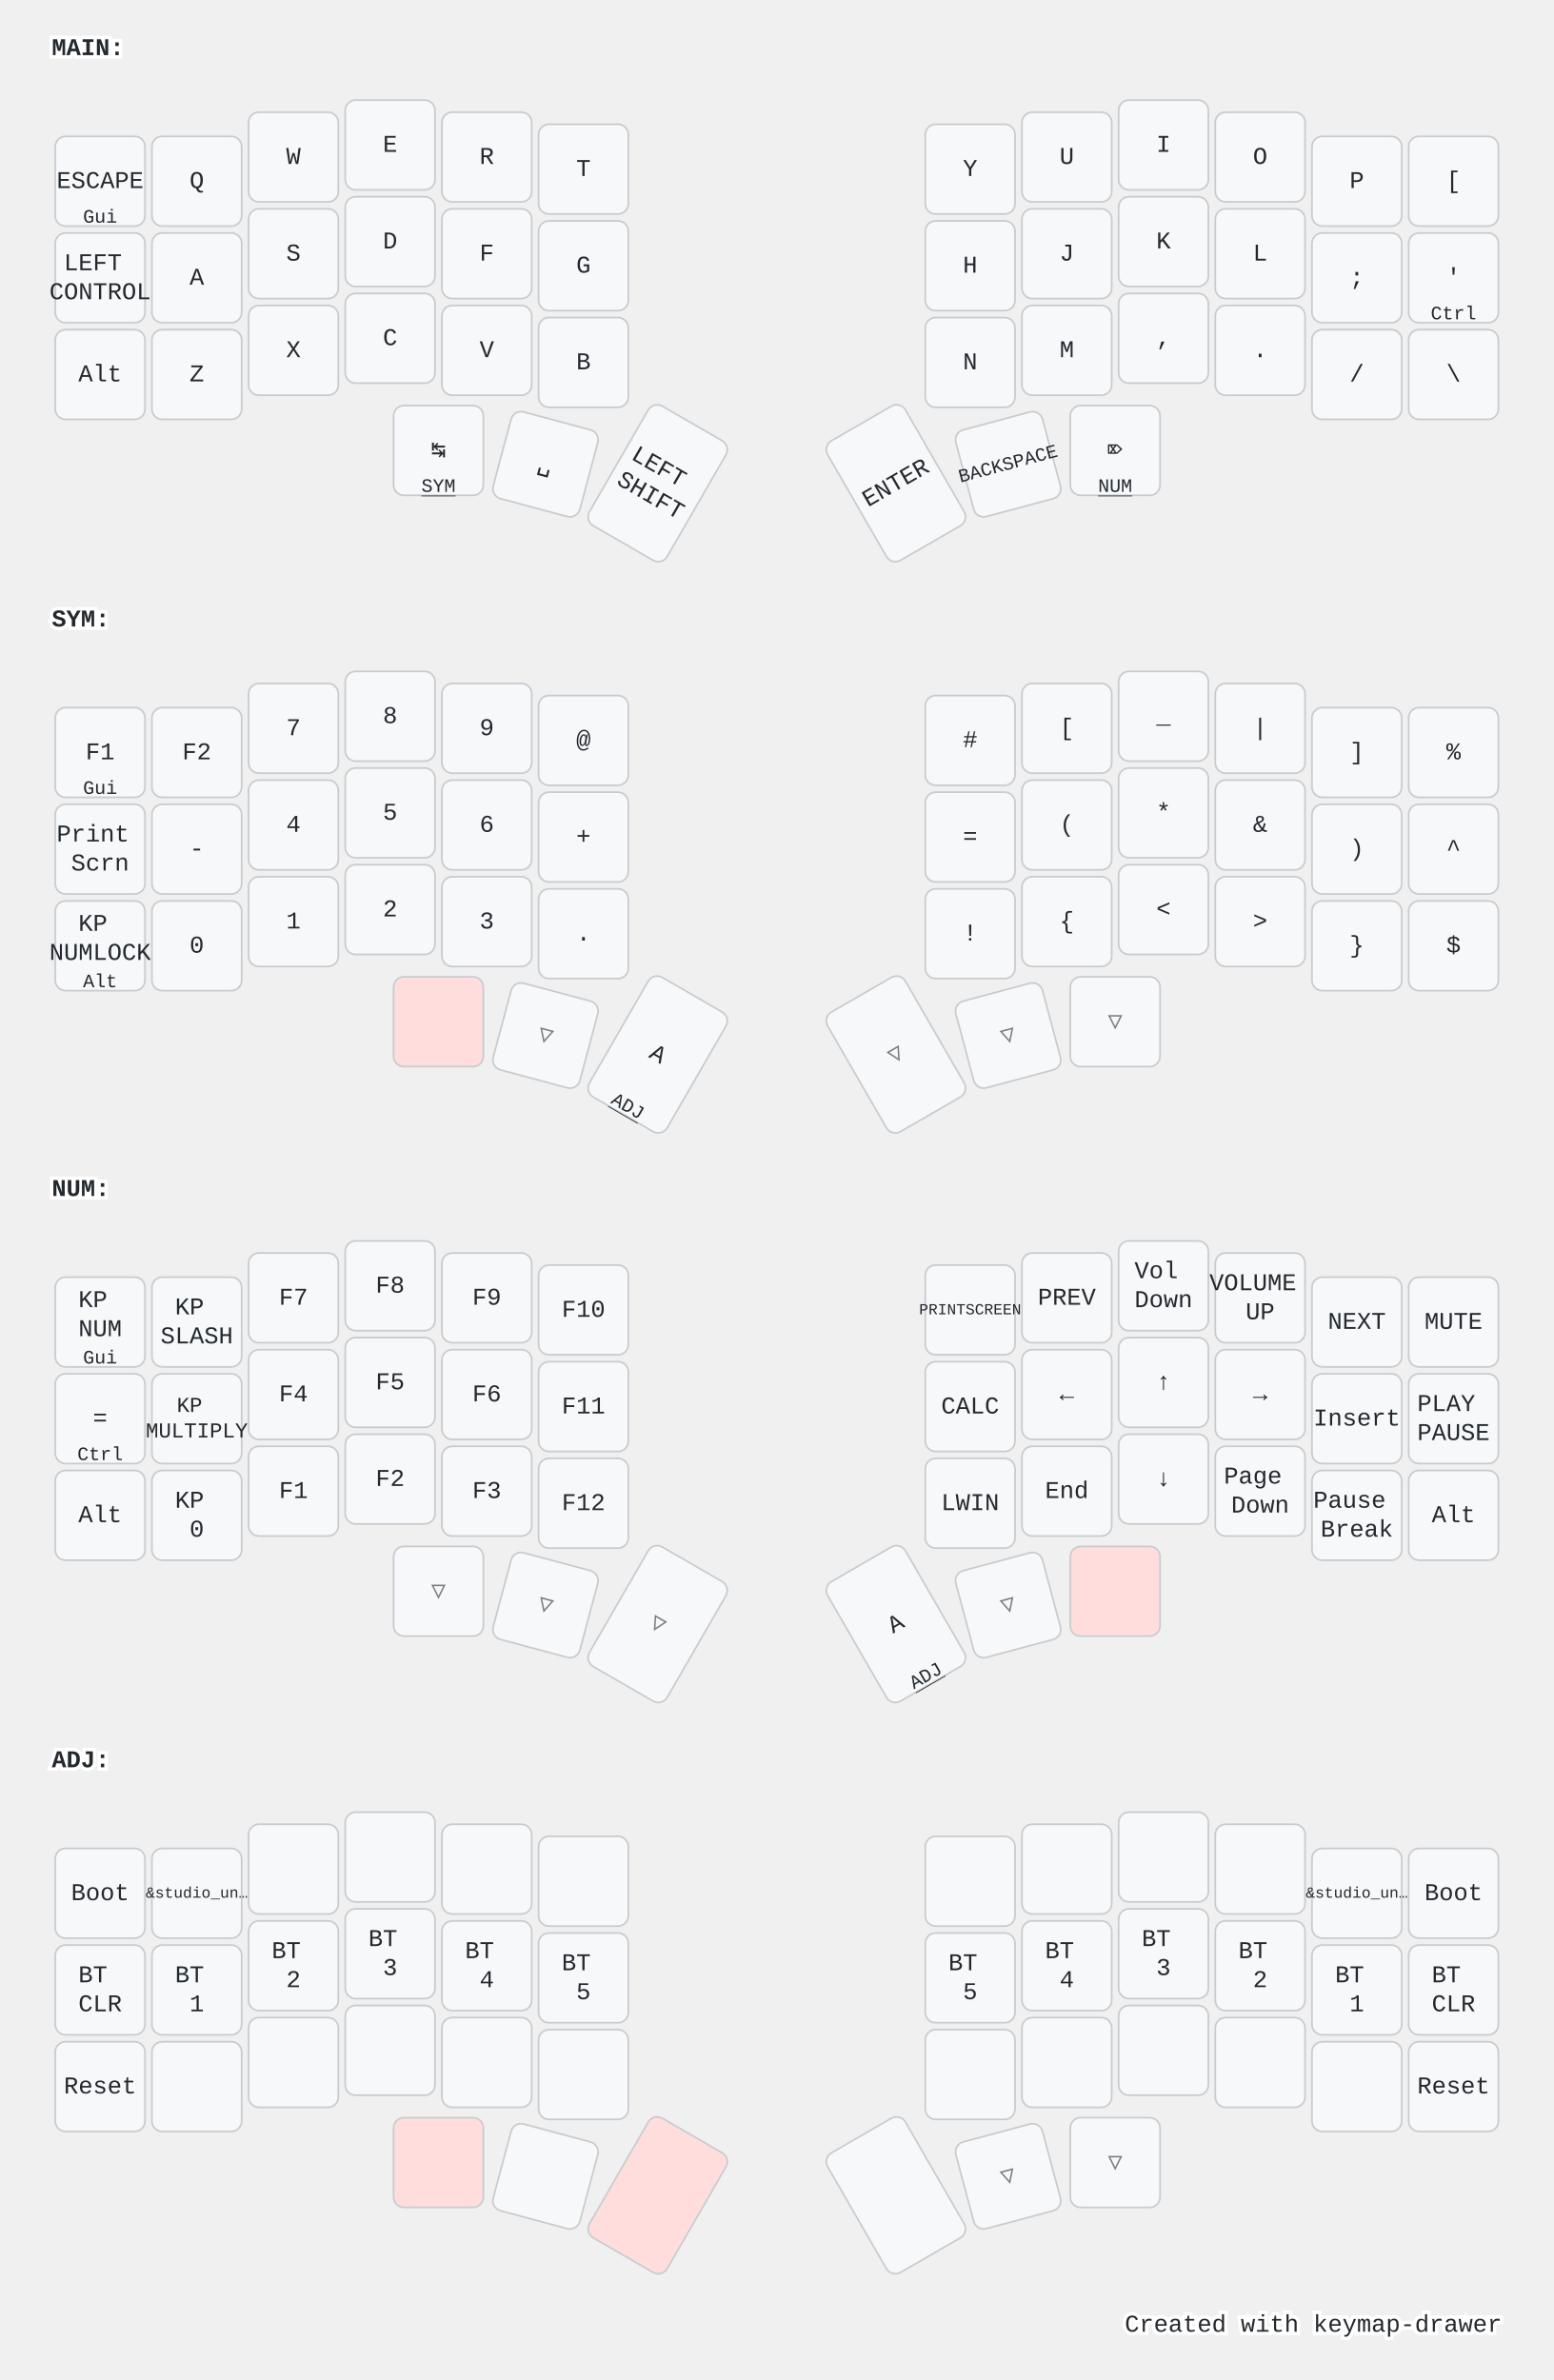
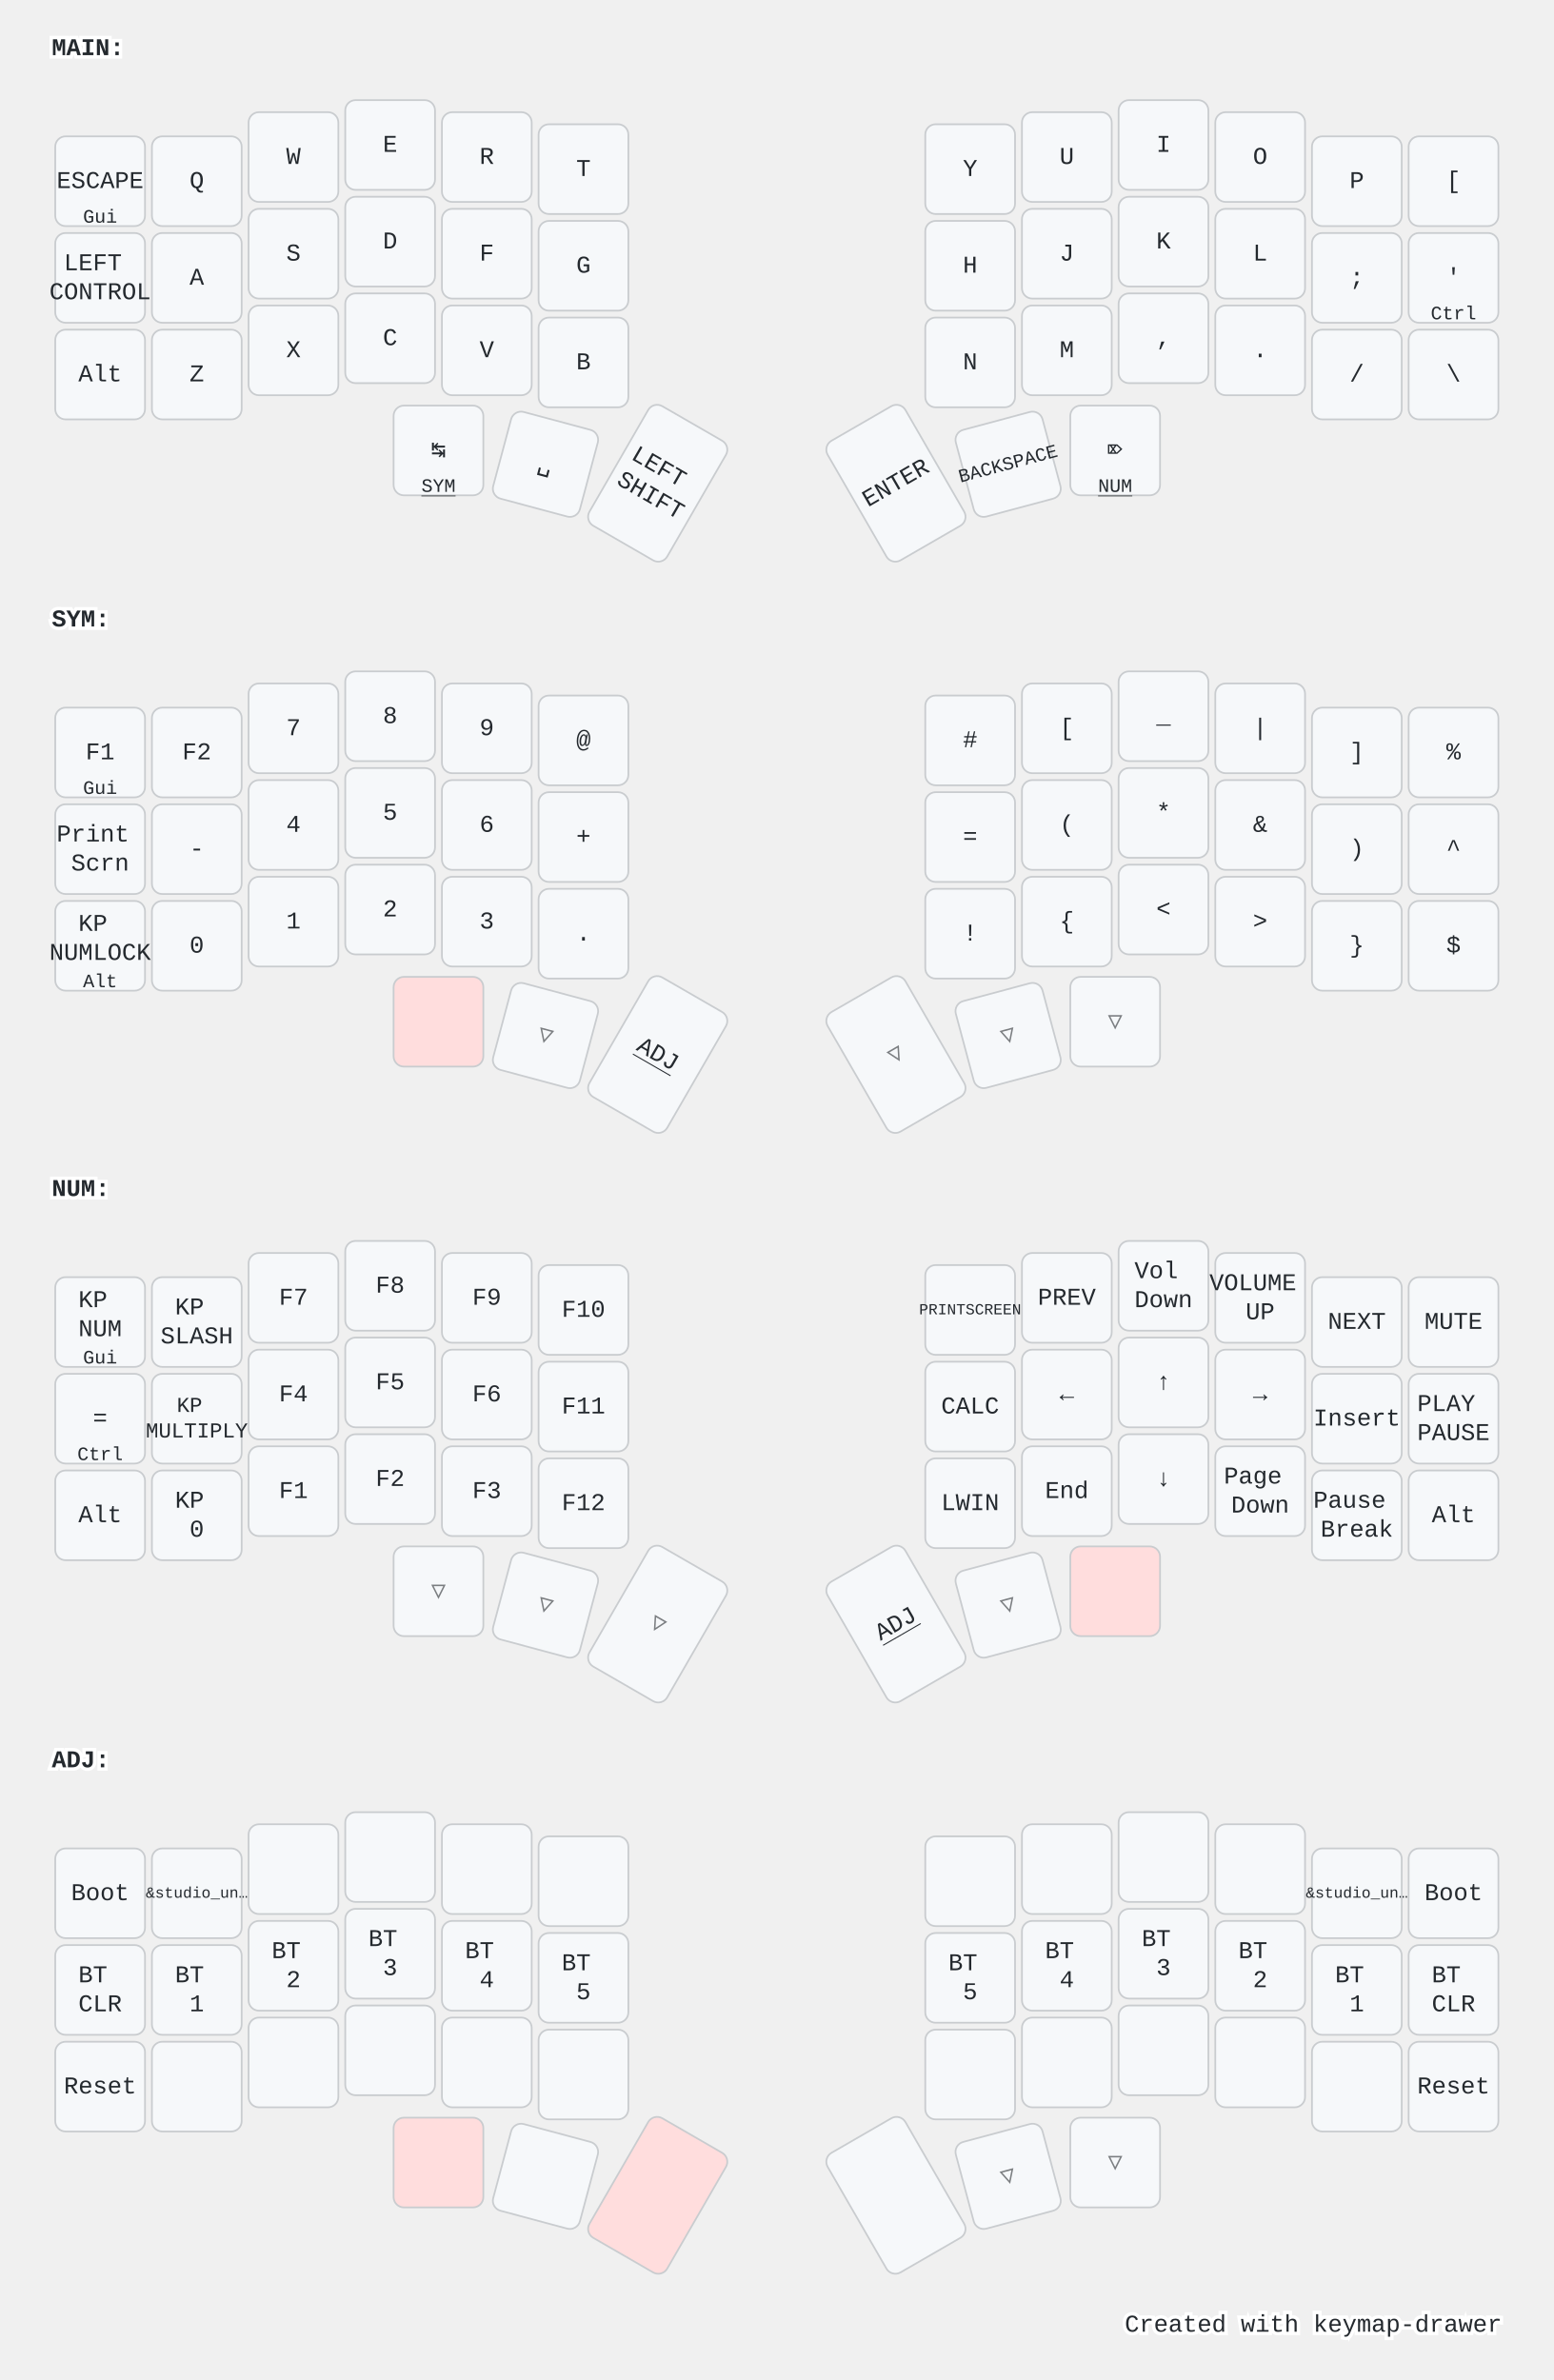
<svg xmlns="http://www.w3.org/2000/svg" width="900" height="1379" viewBox="0 0 900 1379" class="keymap">
  <style>/* inherit to force styles through use tags */
svg path {
    fill: inherit;
}

/* font and background color specifications */
svg.keymap {
    font-family: SFMono-Regular,Consolas,Liberation Mono,Menlo,monospace;
    font-size: 14px;
    font-kerning: normal;
    text-rendering: optimizeLegibility;
    fill: #24292e;
}

/* default key styling */
rect.key {
    fill: #f6f8fa;
}

rect.key, rect.combo {
    stroke: #c9cccf;
    stroke-width: 1;
}

/* default key side styling, only used is draw_key_sides is set */
rect.side {
    filter: brightness(90%);
}

/* color accent for combo boxes */
rect.combo, rect.combo-separate {
    fill: #cdf;
}

/* color accent for held keys */
rect.held, rect.combo.held {
    fill: #fdd;
}

/* color accent for ghost (optional) keys */
rect.ghost, rect.combo.ghost {
    stroke-dasharray: 4, 4;
    stroke-width: 2;
}

text {
    text-anchor: middle;
    dominant-baseline: middle;
}

/* styling for layer labels */
text.label {
    font-weight: bold;
    text-anchor: start;
    stroke: white;
    stroke-width: 4;
    paint-order: stroke;
}

/* styling for optional footer */
text.footer {
    text-anchor: end;
    dominant-baseline: auto;
    stroke: white;
    stroke-width: 4;
    paint-order: stroke;
}

/* styling for combo tap, and key non-tap label text */
text.combo, text.hold, text.shifted, text.left, text.right, text.tl, text.tr, text.bl, text.br {
    font-size: 11px;
}

text.hold, text.bl, text.br {
    text-anchor: middle;
    dominant-baseline: auto;
}

text.shifted, text.tl, text.tr {
    text-anchor: middle;
    dominant-baseline: hanging;
}

text.left, text.tl, text.bl {
    text-anchor: start;
}

text.right, text.tr, text.br {
    text-anchor: end;
}

text.layer-activator {
    text-decoration: underline;
}

/* styling for hold/shifted label text in combo box */
text.combo.hold, text.combo.shifted, text.combo.left, text.combo.right {
    font-size: 8px;
}

/* lighter symbol for transparent keys */
text.trans {
    fill: #7b7e81;
}

/* styling for combo dendrons */
path.combo {
    stroke-width: 1;
    stroke: gray;
    fill: none;
}

/* Start Tabler Icons Cleanup */
/* cannot use height/width with glyphs */
.icon-tabler &gt; path {
    fill: inherit;
    stroke: inherit;
    stroke-width: 2;
}
/* hide tabler's default box */
.icon-tabler &gt; path[stroke="none"][fill="none"] {
    visibility: hidden;
}
/* End Tabler Icons Cleanup */

@media (prefers-color-scheme: dark) {
svg.keymap { fill: #d1d6db; }
rect.key { fill: #3f4750; }
rect.key, rect.combo { stroke: #60666c; }
rect.combo, rect.combo-separate { fill: #1f3d7a; }
rect.held, rect.combo.held { fill: #854747; }
text.label, text.footer { stroke: black; }
text.trans { fill: #7e8184; }
path.combo { stroke: #7f7f7f; }

}</style>
  <g transform="translate(30, 0)" class="layer-MAIN">
    <text x="0" y="28" class="label" id="MAIN">MAIN:</text>
    <g transform="translate(0, 56)">
      <g transform="translate(28, 49)" class="key keypos-0">
        <rect rx="6" ry="6" x="-26" y="-26" width="52" height="52" class="key" />
        <text x="0" y="0" class="key tap">ESCAPE</text>
        <text x="0" y="24" class="key hold">Gui</text>
      </g>
      <g transform="translate(84, 49)" class="key keypos-1">
        <rect rx="6" ry="6" x="-26" y="-26" width="52" height="52" class="key" />
        <text x="0" y="0" class="key tap">Q</text>
      </g>
      <g transform="translate(140, 35)" class="key keypos-2">
        <rect rx="6" ry="6" x="-26" y="-26" width="52" height="52" class="key" />
        <text x="0" y="0" class="key tap">W</text>
      </g>
      <g transform="translate(196, 28)" class="key keypos-3">
        <rect rx="6" ry="6" x="-26" y="-26" width="52" height="52" class="key" />
        <text x="0" y="0" class="key tap">E</text>
      </g>
      <g transform="translate(252, 35)" class="key keypos-4">
        <rect rx="6" ry="6" x="-26" y="-26" width="52" height="52" class="key" />
        <text x="0" y="0" class="key tap">R</text>
      </g>
      <g transform="translate(308, 42)" class="key keypos-5">
        <rect rx="6" ry="6" x="-26" y="-26" width="52" height="52" class="key" />
        <text x="0" y="0" class="key tap">T</text>
      </g>
      <g transform="translate(532, 42)" class="key keypos-6">
        <rect rx="6" ry="6" x="-26" y="-26" width="52" height="52" class="key" />
        <text x="0" y="0" class="key tap">Y</text>
      </g>
      <g transform="translate(588, 35)" class="key keypos-7">
        <rect rx="6" ry="6" x="-26" y="-26" width="52" height="52" class="key" />
        <text x="0" y="0" class="key tap">U</text>
      </g>
      <g transform="translate(644, 28)" class="key keypos-8">
        <rect rx="6" ry="6" x="-26" y="-26" width="52" height="52" class="key" />
        <text x="0" y="0" class="key tap">I</text>
      </g>
      <g transform="translate(700, 35)" class="key keypos-9">
        <rect rx="6" ry="6" x="-26" y="-26" width="52" height="52" class="key" />
        <text x="0" y="0" class="key tap">O</text>
      </g>
      <g transform="translate(756, 49)" class="key keypos-10">
        <rect rx="6" ry="6" x="-26" y="-26" width="52" height="52" class="key" />
        <text x="0" y="0" class="key tap">P</text>
      </g>
      <g transform="translate(812, 49)" class="key keypos-11">
        <rect rx="6" ry="6" x="-26" y="-26" width="52" height="52" class="key" />
        <text x="0" y="0" class="key tap">[</text>
      </g>
      <g transform="translate(28, 105)" class="key keypos-12">
        <rect rx="6" ry="6" x="-26" y="-26" width="52" height="52" class="key" />
        <text x="0" y="0" class="key tap">
          <tspan x="0" dy="-0.6em">LEFT</tspan>
          <tspan x="0" dy="1.2em">CONTROL</tspan>
        </text>
      </g>
      <g transform="translate(84, 105)" class="key keypos-13">
        <rect rx="6" ry="6" x="-26" y="-26" width="52" height="52" class="key" />
        <text x="0" y="0" class="key tap">A</text>
      </g>
      <g transform="translate(140, 91)" class="key keypos-14">
        <rect rx="6" ry="6" x="-26" y="-26" width="52" height="52" class="key" />
        <text x="0" y="0" class="key tap">S</text>
      </g>
      <g transform="translate(196, 84)" class="key keypos-15">
        <rect rx="6" ry="6" x="-26" y="-26" width="52" height="52" class="key" />
        <text x="0" y="0" class="key tap">D</text>
      </g>
      <g transform="translate(252, 91)" class="key keypos-16">
        <rect rx="6" ry="6" x="-26" y="-26" width="52" height="52" class="key" />
        <text x="0" y="0" class="key tap">F</text>
      </g>
      <g transform="translate(308, 98)" class="key keypos-17">
        <rect rx="6" ry="6" x="-26" y="-26" width="52" height="52" class="key" />
        <text x="0" y="0" class="key tap">G</text>
      </g>
      <g transform="translate(532, 98)" class="key keypos-18">
        <rect rx="6" ry="6" x="-26" y="-26" width="52" height="52" class="key" />
        <text x="0" y="0" class="key tap">H</text>
      </g>
      <g transform="translate(588, 91)" class="key keypos-19">
        <rect rx="6" ry="6" x="-26" y="-26" width="52" height="52" class="key" />
        <text x="0" y="0" class="key tap">J</text>
      </g>
      <g transform="translate(644, 84)" class="key keypos-20">
        <rect rx="6" ry="6" x="-26" y="-26" width="52" height="52" class="key" />
        <text x="0" y="0" class="key tap">K</text>
      </g>
      <g transform="translate(700, 91)" class="key keypos-21">
        <rect rx="6" ry="6" x="-26" y="-26" width="52" height="52" class="key" />
        <text x="0" y="0" class="key tap">L</text>
      </g>
      <g transform="translate(756, 105)" class="key keypos-22">
        <rect rx="6" ry="6" x="-26" y="-26" width="52" height="52" class="key" />
        <text x="0" y="0" class="key tap">;</text>
      </g>
      <g transform="translate(812, 105)" class="key keypos-23">
        <rect rx="6" ry="6" x="-26" y="-26" width="52" height="52" class="key" />
        <text x="0" y="0" class="key tap">'</text>
        <text x="0" y="24" class="key hold">Ctrl</text>
      </g>
      <g transform="translate(28, 161)" class="key keypos-24">
        <rect rx="6" ry="6" x="-26" y="-26" width="52" height="52" class="key" />
        <text x="0" y="0" class="key tap">Alt</text>
      </g>
      <g transform="translate(84, 161)" class="key keypos-25">
        <rect rx="6" ry="6" x="-26" y="-26" width="52" height="52" class="key" />
        <text x="0" y="0" class="key tap">Z</text>
      </g>
      <g transform="translate(140, 147)" class="key keypos-26">
        <rect rx="6" ry="6" x="-26" y="-26" width="52" height="52" class="key" />
        <text x="0" y="0" class="key tap">X</text>
      </g>
      <g transform="translate(196, 140)" class="key keypos-27">
        <rect rx="6" ry="6" x="-26" y="-26" width="52" height="52" class="key" />
        <text x="0" y="0" class="key tap">C</text>
      </g>
      <g transform="translate(252, 147)" class="key keypos-28">
        <rect rx="6" ry="6" x="-26" y="-26" width="52" height="52" class="key" />
        <text x="0" y="0" class="key tap">V</text>
      </g>
      <g transform="translate(308, 154)" class="key keypos-29">
        <rect rx="6" ry="6" x="-26" y="-26" width="52" height="52" class="key" />
        <text x="0" y="0" class="key tap">B</text>
      </g>
      <g transform="translate(532, 154)" class="key keypos-30">
        <rect rx="6" ry="6" x="-26" y="-26" width="52" height="52" class="key" />
        <text x="0" y="0" class="key tap">N</text>
      </g>
      <g transform="translate(588, 147)" class="key keypos-31">
        <rect rx="6" ry="6" x="-26" y="-26" width="52" height="52" class="key" />
        <text x="0" y="0" class="key tap">M</text>
      </g>
      <g transform="translate(644, 140)" class="key keypos-32">
        <rect rx="6" ry="6" x="-26" y="-26" width="52" height="52" class="key" />
        <text x="0" y="0" class="key tap">,</text>
      </g>
      <g transform="translate(700, 147)" class="key keypos-33">
        <rect rx="6" ry="6" x="-26" y="-26" width="52" height="52" class="key" />
        <text x="0" y="0" class="key tap">.</text>
      </g>
      <g transform="translate(756, 161)" class="key keypos-34">
        <rect rx="6" ry="6" x="-26" y="-26" width="52" height="52" class="key" />
        <text x="0" y="0" class="key tap">/</text>
      </g>
      <g transform="translate(812, 161)" class="key keypos-35">
        <rect rx="6" ry="6" x="-26" y="-26" width="52" height="52" class="key" />
        <text x="0" y="0" class="key tap">\</text>
      </g>
      <g transform="translate(224, 205)" class="key keypos-36">
        <rect rx="6" ry="6" x="-26" y="-26" width="52" height="52" class="key" />
        <text x="0" y="0" class="key tap">↹</text>
        <a href="#SYM">
          <text x="0" y="24" class="key hold layer-activator">SYM</text>
        </a>
      </g>
      <g transform="translate(286, 213) rotate(15.0)" class="key keypos-37">
        <rect rx="6" ry="6" x="-26" y="-26" width="52" height="52" class="key" />
        <text x="0" y="0" class="key tap">␣</text>
      </g>
      <g transform="translate(351, 224) rotate(30.0)" class="key keypos-38">
        <rect rx="6" ry="6" x="-26" y="-40" width="52" height="80" class="key" />
        <text x="0" y="0" class="key tap">
          <tspan x="0" dy="-0.6em">LEFT</tspan>
          <tspan x="0" dy="1.2em">SHIFT</tspan>
        </text>
      </g>
      <g transform="translate(489, 224) rotate(-30.0)" class="key keypos-39">
        <rect rx="6" ry="6" x="-26" y="-40" width="52" height="80" class="key" />
        <text x="0" y="0" class="key tap">ENTER</text>
      </g>
      <g transform="translate(554, 213) rotate(-15.0)" class="key keypos-40">
        <rect rx="6" ry="6" x="-26" y="-26" width="52" height="52" class="key" />
        <text x="0" y="0" class="key tap">
          <tspan style="font-size: 78%">BACKSPACE</tspan>
        </text>
      </g>
      <g transform="translate(616, 205)" class="key keypos-41">
        <rect rx="6" ry="6" x="-26" y="-26" width="52" height="52" class="key" />
        <text x="0" y="0" class="key tap">⌦</text>
        <a href="#NUM">
          <text x="0" y="24" class="key hold layer-activator">NUM</text>
        </a>
      </g>
    </g>
  </g>
  <g transform="translate(30, 331)" class="layer-SYM">
    <text x="0" y="28" class="label" id="SYM">SYM:</text>
    <g transform="translate(0, 56)">
      <g transform="translate(28, 49)" class="key keypos-0">
        <rect rx="6" ry="6" x="-26" y="-26" width="52" height="52" class="key" />
        <text x="0" y="0" class="key tap">F1</text>
        <text x="0" y="24" class="key hold">Gui</text>
      </g>
      <g transform="translate(84, 49)" class="key keypos-1">
        <rect rx="6" ry="6" x="-26" y="-26" width="52" height="52" class="key" />
        <text x="0" y="0" class="key tap">F2</text>
      </g>
      <g transform="translate(140, 35)" class="key keypos-2">
        <rect rx="6" ry="6" x="-26" y="-26" width="52" height="52" class="key" />
        <text x="0" y="0" class="key tap">7</text>
      </g>
      <g transform="translate(196, 28)" class="key keypos-3">
        <rect rx="6" ry="6" x="-26" y="-26" width="52" height="52" class="key" />
        <text x="0" y="0" class="key tap">8</text>
      </g>
      <g transform="translate(252, 35)" class="key keypos-4">
        <rect rx="6" ry="6" x="-26" y="-26" width="52" height="52" class="key" />
        <text x="0" y="0" class="key tap">9</text>
      </g>
      <g transform="translate(308, 42)" class="key keypos-5">
        <rect rx="6" ry="6" x="-26" y="-26" width="52" height="52" class="key" />
        <text x="0" y="0" class="key tap">@</text>
      </g>
      <g transform="translate(532, 42)" class="key keypos-6">
        <rect rx="6" ry="6" x="-26" y="-26" width="52" height="52" class="key" />
        <text x="0" y="0" class="key tap">#</text>
      </g>
      <g transform="translate(588, 35)" class="key keypos-7">
        <rect rx="6" ry="6" x="-26" y="-26" width="52" height="52" class="key" />
        <text x="0" y="0" class="key tap">[</text>
      </g>
      <g transform="translate(644, 28)" class="key keypos-8">
        <rect rx="6" ry="6" x="-26" y="-26" width="52" height="52" class="key" />
        <text x="0" y="0" class="key tap">_</text>
      </g>
      <g transform="translate(700, 35)" class="key keypos-9">
        <rect rx="6" ry="6" x="-26" y="-26" width="52" height="52" class="key" />
        <text x="0" y="0" class="key tap">|</text>
      </g>
      <g transform="translate(756, 49)" class="key keypos-10">
        <rect rx="6" ry="6" x="-26" y="-26" width="52" height="52" class="key" />
        <text x="0" y="0" class="key tap">]</text>
      </g>
      <g transform="translate(812, 49)" class="key keypos-11">
        <rect rx="6" ry="6" x="-26" y="-26" width="52" height="52" class="key" />
        <text x="0" y="0" class="key tap">%</text>
      </g>
      <g transform="translate(28, 105)" class="key keypos-12">
        <rect rx="6" ry="6" x="-26" y="-26" width="52" height="52" class="key" />
        <text x="0" y="0" class="key tap">
          <tspan x="0" dy="-0.6em">Print</tspan>
          <tspan x="0" dy="1.2em">Scrn</tspan>
        </text>
      </g>
      <g transform="translate(84, 105)" class="key keypos-13">
        <rect rx="6" ry="6" x="-26" y="-26" width="52" height="52" class="key" />
        <text x="0" y="0" class="key tap">-</text>
      </g>
      <g transform="translate(140, 91)" class="key keypos-14">
        <rect rx="6" ry="6" x="-26" y="-26" width="52" height="52" class="key" />
        <text x="0" y="0" class="key tap">4</text>
      </g>
      <g transform="translate(196, 84)" class="key keypos-15">
        <rect rx="6" ry="6" x="-26" y="-26" width="52" height="52" class="key" />
        <text x="0" y="0" class="key tap">5</text>
      </g>
      <g transform="translate(252, 91)" class="key keypos-16">
        <rect rx="6" ry="6" x="-26" y="-26" width="52" height="52" class="key" />
        <text x="0" y="0" class="key tap">6</text>
      </g>
      <g transform="translate(308, 98)" class="key keypos-17">
        <rect rx="6" ry="6" x="-26" y="-26" width="52" height="52" class="key" />
        <text x="0" y="0" class="key tap">+</text>
      </g>
      <g transform="translate(532, 98)" class="key keypos-18">
        <rect rx="6" ry="6" x="-26" y="-26" width="52" height="52" class="key" />
        <text x="0" y="0" class="key tap">=</text>
      </g>
      <g transform="translate(588, 91)" class="key keypos-19">
        <rect rx="6" ry="6" x="-26" y="-26" width="52" height="52" class="key" />
        <text x="0" y="0" class="key tap">(</text>
      </g>
      <g transform="translate(644, 84)" class="key keypos-20">
        <rect rx="6" ry="6" x="-26" y="-26" width="52" height="52" class="key" />
        <text x="0" y="0" class="key tap">*</text>
      </g>
      <g transform="translate(700, 91)" class="key keypos-21">
        <rect rx="6" ry="6" x="-26" y="-26" width="52" height="52" class="key" />
        <text x="0" y="0" class="key tap">&amp;</text>
      </g>
      <g transform="translate(756, 105)" class="key keypos-22">
        <rect rx="6" ry="6" x="-26" y="-26" width="52" height="52" class="key" />
        <text x="0" y="0" class="key tap">)</text>
      </g>
      <g transform="translate(812, 105)" class="key keypos-23">
        <rect rx="6" ry="6" x="-26" y="-26" width="52" height="52" class="key" />
        <text x="0" y="0" class="key tap">^</text>
      </g>
      <g transform="translate(28, 161)" class="key keypos-24">
        <rect rx="6" ry="6" x="-26" y="-26" width="52" height="52" class="key" />
        <text x="0" y="0" class="key tap">
          <tspan x="0" dy="-0.9em">KP</tspan>
          <tspan x="0" dy="1.2em">NUMLOCK</tspan>
        </text>
        <text x="0" y="24" class="key hold">Alt</text>
      </g>
      <g transform="translate(84, 161)" class="key keypos-25">
        <rect rx="6" ry="6" x="-26" y="-26" width="52" height="52" class="key" />
        <text x="0" y="0" class="key tap">0</text>
      </g>
      <g transform="translate(140, 147)" class="key keypos-26">
        <rect rx="6" ry="6" x="-26" y="-26" width="52" height="52" class="key" />
        <text x="0" y="0" class="key tap">1</text>
      </g>
      <g transform="translate(196, 140)" class="key keypos-27">
        <rect rx="6" ry="6" x="-26" y="-26" width="52" height="52" class="key" />
        <text x="0" y="0" class="key tap">2</text>
      </g>
      <g transform="translate(252, 147)" class="key keypos-28">
        <rect rx="6" ry="6" x="-26" y="-26" width="52" height="52" class="key" />
        <text x="0" y="0" class="key tap">3</text>
      </g>
      <g transform="translate(308, 154)" class="key keypos-29">
        <rect rx="6" ry="6" x="-26" y="-26" width="52" height="52" class="key" />
        <text x="0" y="0" class="key tap">.</text>
      </g>
      <g transform="translate(532, 154)" class="key keypos-30">
        <rect rx="6" ry="6" x="-26" y="-26" width="52" height="52" class="key" />
        <text x="0" y="0" class="key tap">!</text>
      </g>
      <g transform="translate(588, 147)" class="key keypos-31">
        <rect rx="6" ry="6" x="-26" y="-26" width="52" height="52" class="key" />
        <text x="0" y="0" class="key tap">{</text>
      </g>
      <g transform="translate(644, 140)" class="key keypos-32">
        <rect rx="6" ry="6" x="-26" y="-26" width="52" height="52" class="key" />
        <text x="0" y="0" class="key tap">&lt;</text>
      </g>
      <g transform="translate(700, 147)" class="key keypos-33">
        <rect rx="6" ry="6" x="-26" y="-26" width="52" height="52" class="key" />
        <text x="0" y="0" class="key tap">&gt;</text>
      </g>
      <g transform="translate(756, 161)" class="key keypos-34">
        <rect rx="6" ry="6" x="-26" y="-26" width="52" height="52" class="key" />
        <text x="0" y="0" class="key tap">}</text>
      </g>
      <g transform="translate(812, 161)" class="key keypos-35">
        <rect rx="6" ry="6" x="-26" y="-26" width="52" height="52" class="key" />
        <text x="0" y="0" class="key tap">$</text>
      </g>
      <g transform="translate(224, 205)" class="key held keypos-36">
        <rect rx="6" ry="6" x="-26" y="-26" width="52" height="52" class="key held" />
      </g>
      <g transform="translate(286, 213) rotate(15.0)" class="key trans keypos-37">
        <rect rx="6" ry="6" x="-26" y="-26" width="52" height="52" class="key trans" />
        <text x="0" y="0" class="key trans tap">▽</text>
      </g>
      <g transform="translate(351, 224) rotate(30.0)" class="key keypos-38">
        <rect rx="6" ry="6" x="-26" y="-40" width="52" height="80" class="key" />
-         <text x="0" y="0" class="key tap">A</text>
        <a href="#ADJ">
-           <text x="0" y="38" class="key hold layer-activator">ADJ</text>
+           <text x="0" y="0" class="key tap layer-activator">ADJ</text>
        </a>
      </g>
      <g transform="translate(489, 224) rotate(-30.0)" class="key trans keypos-39">
        <rect rx="6" ry="6" x="-26" y="-40" width="52" height="80" class="key trans" />
        <text x="0" y="0" class="key trans tap">▽</text>
      </g>
      <g transform="translate(554, 213) rotate(-15.0)" class="key trans keypos-40">
        <rect rx="6" ry="6" x="-26" y="-26" width="52" height="52" class="key trans" />
        <text x="0" y="0" class="key trans tap">▽</text>
      </g>
      <g transform="translate(616, 205)" class="key trans keypos-41">
        <rect rx="6" ry="6" x="-26" y="-26" width="52" height="52" class="key trans" />
        <text x="0" y="0" class="key trans tap">▽</text>
      </g>
    </g>
  </g>
  <g transform="translate(30, 661)" class="layer-NUM">
    <text x="0" y="28" class="label" id="NUM">NUM:</text>
    <g transform="translate(0, 56)">
      <g transform="translate(28, 49)" class="key keypos-0">
        <rect rx="6" ry="6" x="-26" y="-26" width="52" height="52" class="key" />
        <text x="0" y="0" class="key tap">
          <tspan x="0" dy="-0.9em">KP</tspan>
          <tspan x="0" dy="1.2em">NUM</tspan>
        </text>
        <text x="0" y="24" class="key hold">Gui</text>
      </g>
      <g transform="translate(84, 49)" class="key keypos-1">
        <rect rx="6" ry="6" x="-26" y="-26" width="52" height="52" class="key" />
        <text x="0" y="0" class="key tap">
          <tspan x="0" dy="-0.6em">KP</tspan>
          <tspan x="0" dy="1.2em">SLASH</tspan>
        </text>
      </g>
      <g transform="translate(140, 35)" class="key keypos-2">
        <rect rx="6" ry="6" x="-26" y="-26" width="52" height="52" class="key" />
        <text x="0" y="0" class="key tap">F7</text>
      </g>
      <g transform="translate(196, 28)" class="key keypos-3">
        <rect rx="6" ry="6" x="-26" y="-26" width="52" height="52" class="key" />
        <text x="0" y="0" class="key tap">F8</text>
      </g>
      <g transform="translate(252, 35)" class="key keypos-4">
        <rect rx="6" ry="6" x="-26" y="-26" width="52" height="52" class="key" />
        <text x="0" y="0" class="key tap">F9</text>
      </g>
      <g transform="translate(308, 42)" class="key keypos-5">
        <rect rx="6" ry="6" x="-26" y="-26" width="52" height="52" class="key" />
        <text x="0" y="0" class="key tap">F10</text>
      </g>
      <g transform="translate(532, 42)" class="key keypos-6">
        <rect rx="6" ry="6" x="-26" y="-26" width="52" height="52" class="key" />
        <text x="0" y="0" class="key tap">
          <tspan style="font-size: 64%">PRINTSCREEN</tspan>
        </text>
      </g>
      <g transform="translate(588, 35)" class="key keypos-7">
        <rect rx="6" ry="6" x="-26" y="-26" width="52" height="52" class="key" />
        <text x="0" y="0" class="key tap">PREV</text>
      </g>
      <g transform="translate(644, 28)" class="key keypos-8">
        <rect rx="6" ry="6" x="-26" y="-26" width="52" height="52" class="key" />
        <text x="0" y="0" class="key tap">
          <tspan x="0" dy="-0.6em">Vol</tspan>
          <tspan x="0" dy="1.2em">Down</tspan>
        </text>
      </g>
      <g transform="translate(700, 35)" class="key keypos-9">
        <rect rx="6" ry="6" x="-26" y="-26" width="52" height="52" class="key" />
        <text x="0" y="0" class="key tap">
          <tspan x="0" dy="-0.6em">VOLUME</tspan>
          <tspan x="0" dy="1.2em">UP</tspan>
        </text>
      </g>
      <g transform="translate(756, 49)" class="key keypos-10">
        <rect rx="6" ry="6" x="-26" y="-26" width="52" height="52" class="key" />
        <text x="0" y="0" class="key tap">NEXT</text>
      </g>
      <g transform="translate(812, 49)" class="key keypos-11">
        <rect rx="6" ry="6" x="-26" y="-26" width="52" height="52" class="key" />
        <text x="0" y="0" class="key tap">MUTE</text>
      </g>
      <g transform="translate(28, 105)" class="key keypos-12">
        <rect rx="6" ry="6" x="-26" y="-26" width="52" height="52" class="key" />
        <text x="0" y="0" class="key tap">=</text>
        <text x="0" y="24" class="key hold">Ctrl</text>
      </g>
      <g transform="translate(84, 105)" class="key keypos-13">
        <rect rx="6" ry="6" x="-26" y="-26" width="52" height="52" class="key" />
        <text x="0" y="0" class="key tap">
          <tspan x="0" dy="-0.6em" style="font-size: 88%">KP</tspan>
          <tspan x="0" dy="1.2em" style="font-size: 88%">MULTIPLY</tspan>
        </text>
      </g>
      <g transform="translate(140, 91)" class="key keypos-14">
        <rect rx="6" ry="6" x="-26" y="-26" width="52" height="52" class="key" />
        <text x="0" y="0" class="key tap">F4</text>
      </g>
      <g transform="translate(196, 84)" class="key keypos-15">
        <rect rx="6" ry="6" x="-26" y="-26" width="52" height="52" class="key" />
        <text x="0" y="0" class="key tap">F5</text>
      </g>
      <g transform="translate(252, 91)" class="key keypos-16">
        <rect rx="6" ry="6" x="-26" y="-26" width="52" height="52" class="key" />
        <text x="0" y="0" class="key tap">F6</text>
      </g>
      <g transform="translate(308, 98)" class="key keypos-17">
        <rect rx="6" ry="6" x="-26" y="-26" width="52" height="52" class="key" />
        <text x="0" y="0" class="key tap">F11</text>
      </g>
      <g transform="translate(532, 98)" class="key keypos-18">
        <rect rx="6" ry="6" x="-26" y="-26" width="52" height="52" class="key" />
        <text x="0" y="0" class="key tap">CALC</text>
      </g>
      <g transform="translate(588, 91)" class="key keypos-19">
        <rect rx="6" ry="6" x="-26" y="-26" width="52" height="52" class="key" />
        <text x="0" y="0" class="key tap">←</text>
      </g>
      <g transform="translate(644, 84)" class="key keypos-20">
        <rect rx="6" ry="6" x="-26" y="-26" width="52" height="52" class="key" />
        <text x="0" y="0" class="key tap">↑</text>
      </g>
      <g transform="translate(700, 91)" class="key keypos-21">
        <rect rx="6" ry="6" x="-26" y="-26" width="52" height="52" class="key" />
        <text x="0" y="0" class="key tap">→</text>
      </g>
      <g transform="translate(756, 105)" class="key keypos-22">
        <rect rx="6" ry="6" x="-26" y="-26" width="52" height="52" class="key" />
        <text x="0" y="0" class="key tap">Insert</text>
      </g>
      <g transform="translate(812, 105)" class="key keypos-23">
        <rect rx="6" ry="6" x="-26" y="-26" width="52" height="52" class="key" />
        <text x="0" y="0" class="key tap">
          <tspan x="0" dy="-0.6em">PLAY</tspan>
          <tspan x="0" dy="1.2em">PAUSE</tspan>
        </text>
      </g>
      <g transform="translate(28, 161)" class="key keypos-24">
        <rect rx="6" ry="6" x="-26" y="-26" width="52" height="52" class="key" />
        <text x="0" y="0" class="key tap">Alt</text>
      </g>
      <g transform="translate(84, 161)" class="key keypos-25">
        <rect rx="6" ry="6" x="-26" y="-26" width="52" height="52" class="key" />
        <text x="0" y="0" class="key tap">
          <tspan x="0" dy="-0.6em">KP</tspan>
          <tspan x="0" dy="1.2em">0</tspan>
        </text>
      </g>
      <g transform="translate(140, 147)" class="key keypos-26">
        <rect rx="6" ry="6" x="-26" y="-26" width="52" height="52" class="key" />
        <text x="0" y="0" class="key tap">F1</text>
      </g>
      <g transform="translate(196, 140)" class="key keypos-27">
        <rect rx="6" ry="6" x="-26" y="-26" width="52" height="52" class="key" />
        <text x="0" y="0" class="key tap">F2</text>
      </g>
      <g transform="translate(252, 147)" class="key keypos-28">
        <rect rx="6" ry="6" x="-26" y="-26" width="52" height="52" class="key" />
        <text x="0" y="0" class="key tap">F3</text>
      </g>
      <g transform="translate(308, 154)" class="key keypos-29">
        <rect rx="6" ry="6" x="-26" y="-26" width="52" height="52" class="key" />
        <text x="0" y="0" class="key tap">F12</text>
      </g>
      <g transform="translate(532, 154)" class="key keypos-30">
        <rect rx="6" ry="6" x="-26" y="-26" width="52" height="52" class="key" />
        <text x="0" y="0" class="key tap">LWIN</text>
      </g>
      <g transform="translate(588, 147)" class="key keypos-31">
        <rect rx="6" ry="6" x="-26" y="-26" width="52" height="52" class="key" />
        <text x="0" y="0" class="key tap">End</text>
      </g>
      <g transform="translate(644, 140)" class="key keypos-32">
        <rect rx="6" ry="6" x="-26" y="-26" width="52" height="52" class="key" />
        <text x="0" y="0" class="key tap">↓</text>
      </g>
      <g transform="translate(700, 147)" class="key keypos-33">
        <rect rx="6" ry="6" x="-26" y="-26" width="52" height="52" class="key" />
        <text x="0" y="0" class="key tap">
          <tspan x="0" dy="-0.6em">Page</tspan>
          <tspan x="0" dy="1.2em">Down</tspan>
        </text>
      </g>
      <g transform="translate(756, 161)" class="key keypos-34">
        <rect rx="6" ry="6" x="-26" y="-26" width="52" height="52" class="key" />
        <text x="0" y="0" class="key tap">
          <tspan x="0" dy="-0.6em">Pause</tspan>
          <tspan x="0" dy="1.2em">Break</tspan>
        </text>
      </g>
      <g transform="translate(812, 161)" class="key keypos-35">
        <rect rx="6" ry="6" x="-26" y="-26" width="52" height="52" class="key" />
        <text x="0" y="0" class="key tap">Alt</text>
      </g>
      <g transform="translate(224, 205)" class="key trans keypos-36">
        <rect rx="6" ry="6" x="-26" y="-26" width="52" height="52" class="key trans" />
        <text x="0" y="0" class="key trans tap">▽</text>
      </g>
      <g transform="translate(286, 213) rotate(15.0)" class="key trans keypos-37">
        <rect rx="6" ry="6" x="-26" y="-26" width="52" height="52" class="key trans" />
        <text x="0" y="0" class="key trans tap">▽</text>
      </g>
      <g transform="translate(351, 224) rotate(30.0)" class="key trans keypos-38">
        <rect rx="6" ry="6" x="-26" y="-40" width="52" height="80" class="key trans" />
        <text x="0" y="0" class="key trans tap">▽</text>
      </g>
      <g transform="translate(489, 224) rotate(-30.0)" class="key keypos-39">
        <rect rx="6" ry="6" x="-26" y="-40" width="52" height="80" class="key" />
-         <text x="0" y="0" class="key tap">A</text>
        <a href="#ADJ">
-           <text x="0" y="38" class="key hold layer-activator">ADJ</text>
+           <text x="0" y="0" class="key tap layer-activator">ADJ</text>
        </a>
      </g>
      <g transform="translate(554, 213) rotate(-15.0)" class="key trans keypos-40">
        <rect rx="6" ry="6" x="-26" y="-26" width="52" height="52" class="key trans" />
        <text x="0" y="0" class="key trans tap">▽</text>
      </g>
      <g transform="translate(616, 205)" class="key held keypos-41">
        <rect rx="6" ry="6" x="-26" y="-26" width="52" height="52" class="key held" />
      </g>
    </g>
  </g>
  <g transform="translate(30, 992)" class="layer-ADJ">
    <text x="0" y="28" class="label" id="ADJ">ADJ:</text>
    <g transform="translate(0, 56)">
      <g transform="translate(28, 49)" class="key keypos-0">
        <rect rx="6" ry="6" x="-26" y="-26" width="52" height="52" class="key" />
        <text x="0" y="0" class="key tap">Boot</text>
      </g>
      <g transform="translate(84, 49)" class="key keypos-1">
        <rect rx="6" ry="6" x="-26" y="-26" width="52" height="52" class="key" />
        <text x="0" y="0" class="key tap">
          <tspan style="font-size: 64%">&amp;studio_un…</tspan>
        </text>
      </g>
      <g transform="translate(140, 35)" class="key keypos-2">
        <rect rx="6" ry="6" x="-26" y="-26" width="52" height="52" class="key" />
      </g>
      <g transform="translate(196, 28)" class="key keypos-3">
        <rect rx="6" ry="6" x="-26" y="-26" width="52" height="52" class="key" />
      </g>
      <g transform="translate(252, 35)" class="key keypos-4">
        <rect rx="6" ry="6" x="-26" y="-26" width="52" height="52" class="key" />
      </g>
      <g transform="translate(308, 42)" class="key keypos-5">
        <rect rx="6" ry="6" x="-26" y="-26" width="52" height="52" class="key" />
      </g>
      <g transform="translate(532, 42)" class="key keypos-6">
        <rect rx="6" ry="6" x="-26" y="-26" width="52" height="52" class="key" />
      </g>
      <g transform="translate(588, 35)" class="key keypos-7">
        <rect rx="6" ry="6" x="-26" y="-26" width="52" height="52" class="key" />
      </g>
      <g transform="translate(644, 28)" class="key keypos-8">
        <rect rx="6" ry="6" x="-26" y="-26" width="52" height="52" class="key" />
      </g>
      <g transform="translate(700, 35)" class="key keypos-9">
        <rect rx="6" ry="6" x="-26" y="-26" width="52" height="52" class="key" />
      </g>
      <g transform="translate(756, 49)" class="key keypos-10">
        <rect rx="6" ry="6" x="-26" y="-26" width="52" height="52" class="key" />
        <text x="0" y="0" class="key tap">
          <tspan style="font-size: 64%">&amp;studio_un…</tspan>
        </text>
      </g>
      <g transform="translate(812, 49)" class="key keypos-11">
        <rect rx="6" ry="6" x="-26" y="-26" width="52" height="52" class="key" />
        <text x="0" y="0" class="key tap">Boot</text>
      </g>
      <g transform="translate(28, 105)" class="key keypos-12">
        <rect rx="6" ry="6" x="-26" y="-26" width="52" height="52" class="key" />
        <text x="0" y="0" class="key tap">
          <tspan x="0" dy="-0.6em">BT</tspan>
          <tspan x="0" dy="1.2em">CLR</tspan>
        </text>
      </g>
      <g transform="translate(84, 105)" class="key keypos-13">
        <rect rx="6" ry="6" x="-26" y="-26" width="52" height="52" class="key" />
        <text x="0" y="0" class="key tap">
          <tspan x="0" dy="-0.6em">BT</tspan>
          <tspan x="0" dy="1.2em">1</tspan>
        </text>
      </g>
      <g transform="translate(140, 91)" class="key keypos-14">
        <rect rx="6" ry="6" x="-26" y="-26" width="52" height="52" class="key" />
        <text x="0" y="0" class="key tap">
          <tspan x="0" dy="-0.6em">BT</tspan>
          <tspan x="0" dy="1.2em">2</tspan>
        </text>
      </g>
      <g transform="translate(196, 84)" class="key keypos-15">
        <rect rx="6" ry="6" x="-26" y="-26" width="52" height="52" class="key" />
        <text x="0" y="0" class="key tap">
          <tspan x="0" dy="-0.6em">BT</tspan>
          <tspan x="0" dy="1.2em">3</tspan>
        </text>
      </g>
      <g transform="translate(252, 91)" class="key keypos-16">
        <rect rx="6" ry="6" x="-26" y="-26" width="52" height="52" class="key" />
        <text x="0" y="0" class="key tap">
          <tspan x="0" dy="-0.6em">BT</tspan>
          <tspan x="0" dy="1.2em">4</tspan>
        </text>
      </g>
      <g transform="translate(308, 98)" class="key keypos-17">
        <rect rx="6" ry="6" x="-26" y="-26" width="52" height="52" class="key" />
        <text x="0" y="0" class="key tap">
          <tspan x="0" dy="-0.6em">BT</tspan>
          <tspan x="0" dy="1.2em">5</tspan>
        </text>
      </g>
      <g transform="translate(532, 98)" class="key keypos-18">
        <rect rx="6" ry="6" x="-26" y="-26" width="52" height="52" class="key" />
        <text x="0" y="0" class="key tap">
          <tspan x="0" dy="-0.6em">BT</tspan>
          <tspan x="0" dy="1.2em">5</tspan>
        </text>
      </g>
      <g transform="translate(588, 91)" class="key keypos-19">
        <rect rx="6" ry="6" x="-26" y="-26" width="52" height="52" class="key" />
        <text x="0" y="0" class="key tap">
          <tspan x="0" dy="-0.6em">BT</tspan>
          <tspan x="0" dy="1.2em">4</tspan>
        </text>
      </g>
      <g transform="translate(644, 84)" class="key keypos-20">
        <rect rx="6" ry="6" x="-26" y="-26" width="52" height="52" class="key" />
        <text x="0" y="0" class="key tap">
          <tspan x="0" dy="-0.6em">BT</tspan>
          <tspan x="0" dy="1.2em">3</tspan>
        </text>
      </g>
      <g transform="translate(700, 91)" class="key keypos-21">
        <rect rx="6" ry="6" x="-26" y="-26" width="52" height="52" class="key" />
        <text x="0" y="0" class="key tap">
          <tspan x="0" dy="-0.6em">BT</tspan>
          <tspan x="0" dy="1.2em">2</tspan>
        </text>
      </g>
      <g transform="translate(756, 105)" class="key keypos-22">
        <rect rx="6" ry="6" x="-26" y="-26" width="52" height="52" class="key" />
        <text x="0" y="0" class="key tap">
          <tspan x="0" dy="-0.6em">BT</tspan>
          <tspan x="0" dy="1.2em">1</tspan>
        </text>
      </g>
      <g transform="translate(812, 105)" class="key keypos-23">
        <rect rx="6" ry="6" x="-26" y="-26" width="52" height="52" class="key" />
        <text x="0" y="0" class="key tap">
          <tspan x="0" dy="-0.6em">BT</tspan>
          <tspan x="0" dy="1.2em">CLR</tspan>
        </text>
      </g>
      <g transform="translate(28, 161)" class="key keypos-24">
        <rect rx="6" ry="6" x="-26" y="-26" width="52" height="52" class="key" />
        <text x="0" y="0" class="key tap">Reset</text>
      </g>
      <g transform="translate(84, 161)" class="key keypos-25">
        <rect rx="6" ry="6" x="-26" y="-26" width="52" height="52" class="key" />
      </g>
      <g transform="translate(140, 147)" class="key keypos-26">
        <rect rx="6" ry="6" x="-26" y="-26" width="52" height="52" class="key" />
      </g>
      <g transform="translate(196, 140)" class="key keypos-27">
        <rect rx="6" ry="6" x="-26" y="-26" width="52" height="52" class="key" />
      </g>
      <g transform="translate(252, 147)" class="key keypos-28">
        <rect rx="6" ry="6" x="-26" y="-26" width="52" height="52" class="key" />
      </g>
      <g transform="translate(308, 154)" class="key keypos-29">
        <rect rx="6" ry="6" x="-26" y="-26" width="52" height="52" class="key" />
      </g>
      <g transform="translate(532, 154)" class="key keypos-30">
        <rect rx="6" ry="6" x="-26" y="-26" width="52" height="52" class="key" />
      </g>
      <g transform="translate(588, 147)" class="key keypos-31">
        <rect rx="6" ry="6" x="-26" y="-26" width="52" height="52" class="key" />
      </g>
      <g transform="translate(644, 140)" class="key keypos-32">
        <rect rx="6" ry="6" x="-26" y="-26" width="52" height="52" class="key" />
      </g>
      <g transform="translate(700, 147)" class="key keypos-33">
        <rect rx="6" ry="6" x="-26" y="-26" width="52" height="52" class="key" />
      </g>
      <g transform="translate(756, 161)" class="key keypos-34">
        <rect rx="6" ry="6" x="-26" y="-26" width="52" height="52" class="key" />
      </g>
      <g transform="translate(812, 161)" class="key keypos-35">
        <rect rx="6" ry="6" x="-26" y="-26" width="52" height="52" class="key" />
        <text x="0" y="0" class="key tap">Reset</text>
      </g>
      <g transform="translate(224, 205)" class="key held keypos-36">
        <rect rx="6" ry="6" x="-26" y="-26" width="52" height="52" class="key held" />
      </g>
      <g transform="translate(286, 213) rotate(15.0)" class="key keypos-37">
        <rect rx="6" ry="6" x="-26" y="-26" width="52" height="52" class="key" />
      </g>
      <g transform="translate(351, 224) rotate(30.0)" class="key held keypos-38">
        <rect rx="6" ry="6" x="-26" y="-40" width="52" height="80" class="key held" />
      </g>
      <g transform="translate(489, 224) rotate(-30.0)" class="key keypos-39">
        <rect rx="6" ry="6" x="-26" y="-40" width="52" height="80" class="key" />
      </g>
      <g transform="translate(554, 213) rotate(-15.0)" class="key trans keypos-40">
        <rect rx="6" ry="6" x="-26" y="-26" width="52" height="52" class="key trans" />
        <text x="0" y="0" class="key trans tap">▽</text>
      </g>
      <g transform="translate(616, 205)" class="key trans keypos-41">
        <rect rx="6" ry="6" x="-26" y="-26" width="52" height="52" class="key trans" />
        <text x="0" y="0" class="key trans tap">▽</text>
      </g>
    </g>
  </g>
  <text x="870.0" y="1351.0" class="footer">Created with <a href="https://github.com/caksoylar/keymap-drawer">keymap-drawer</a>
  </text>
</svg>
